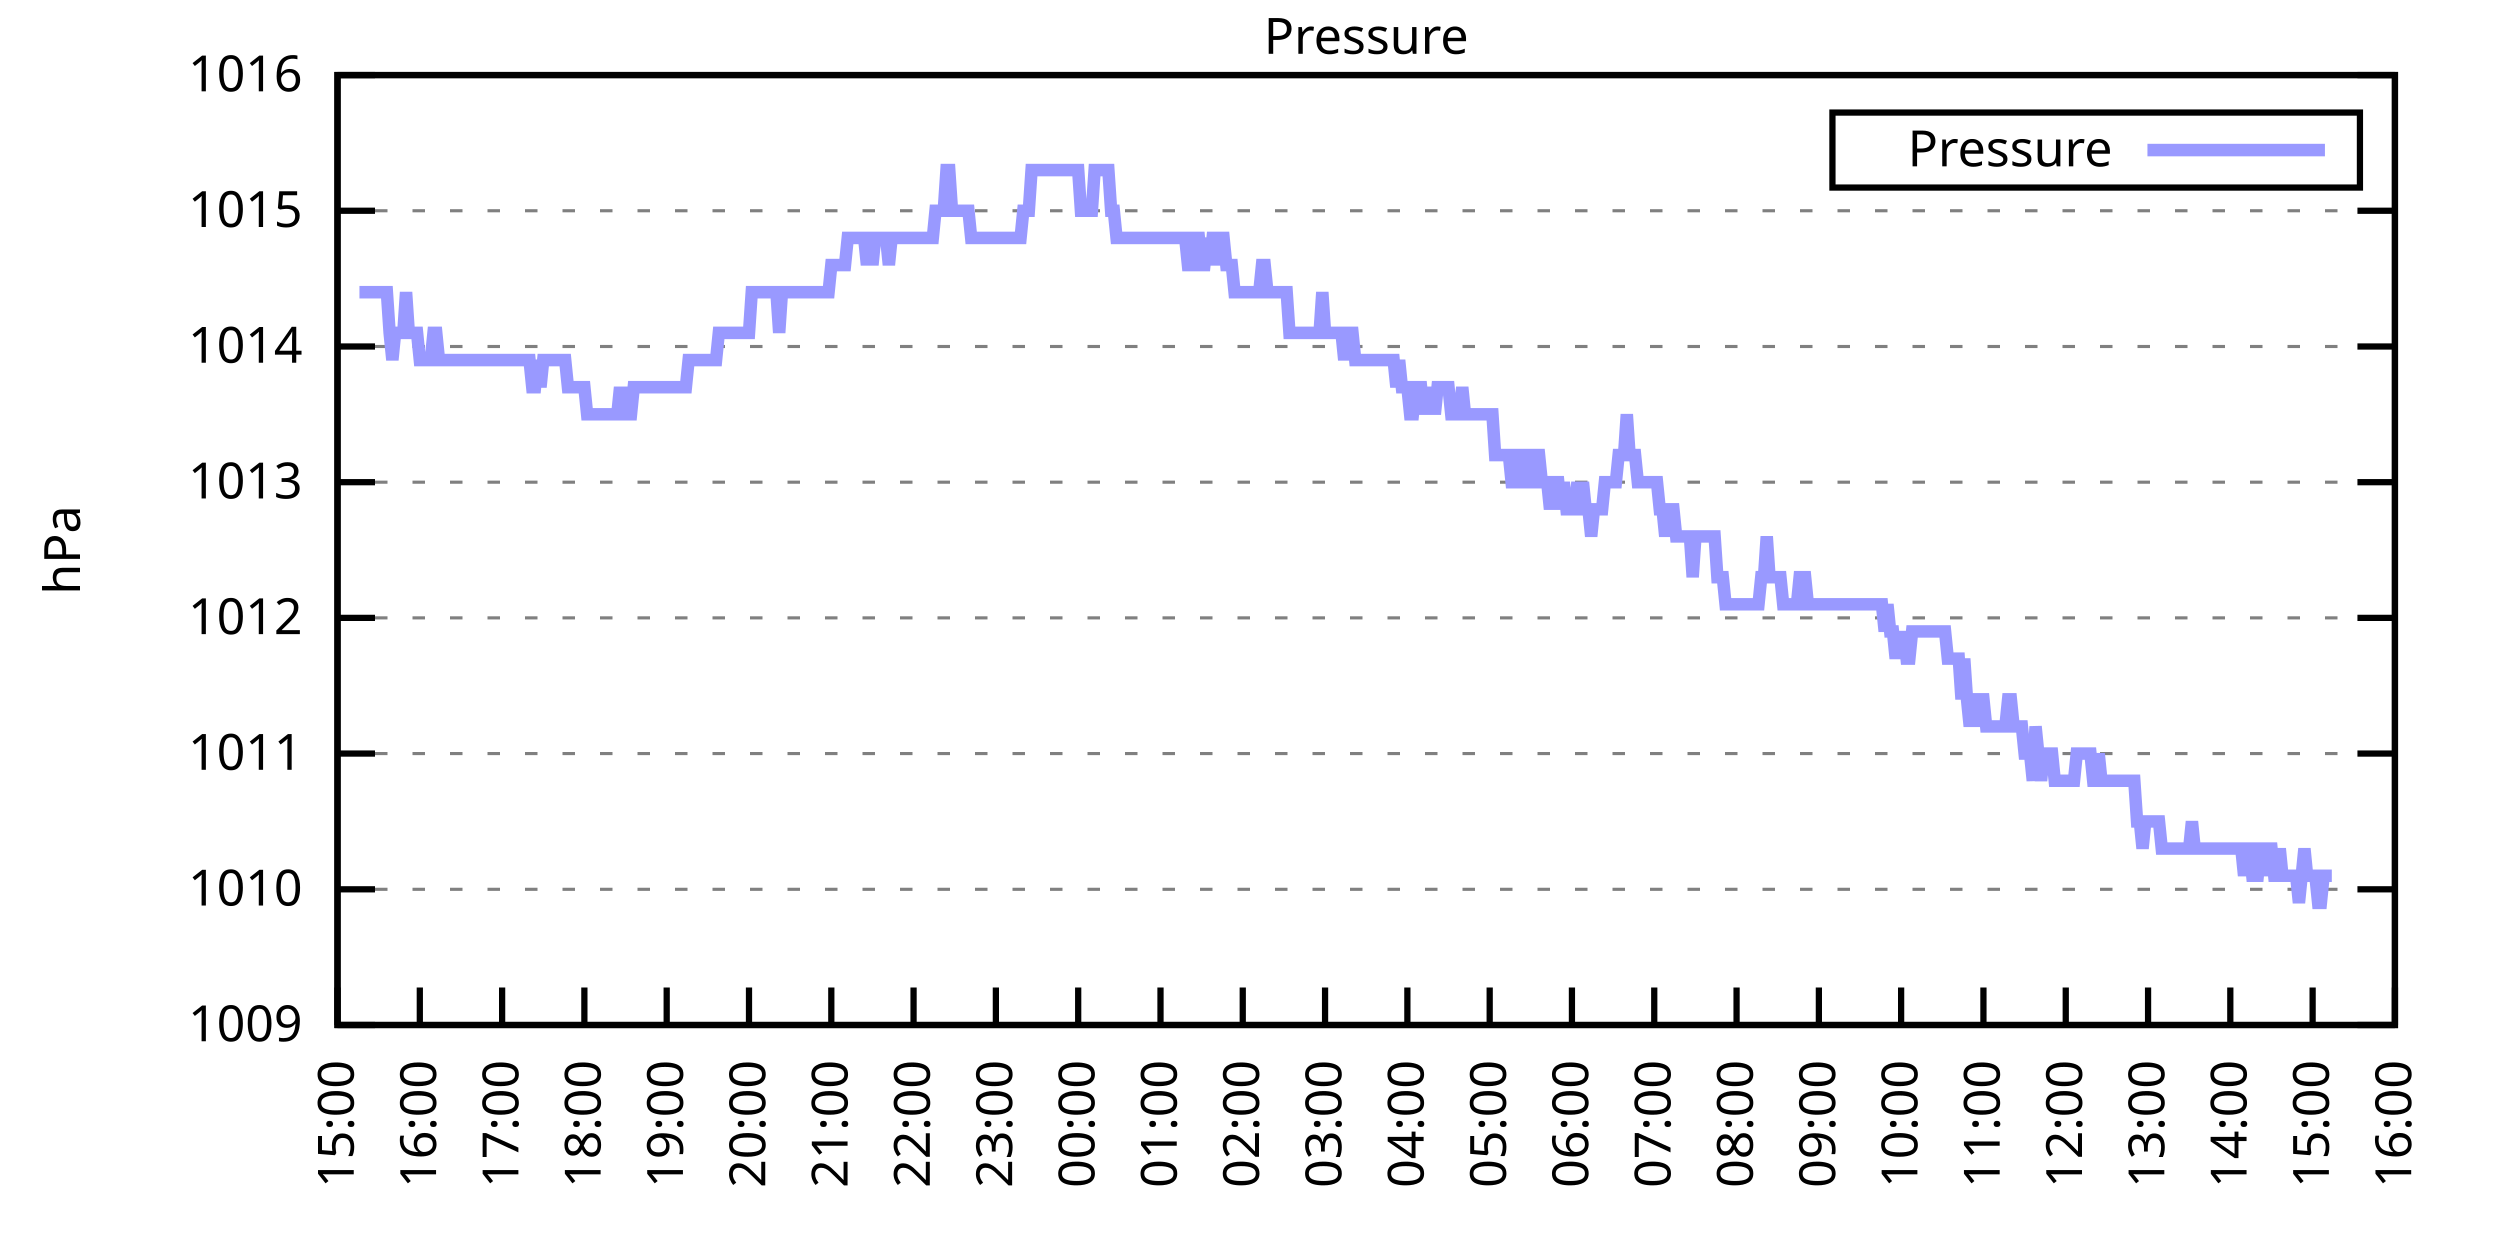
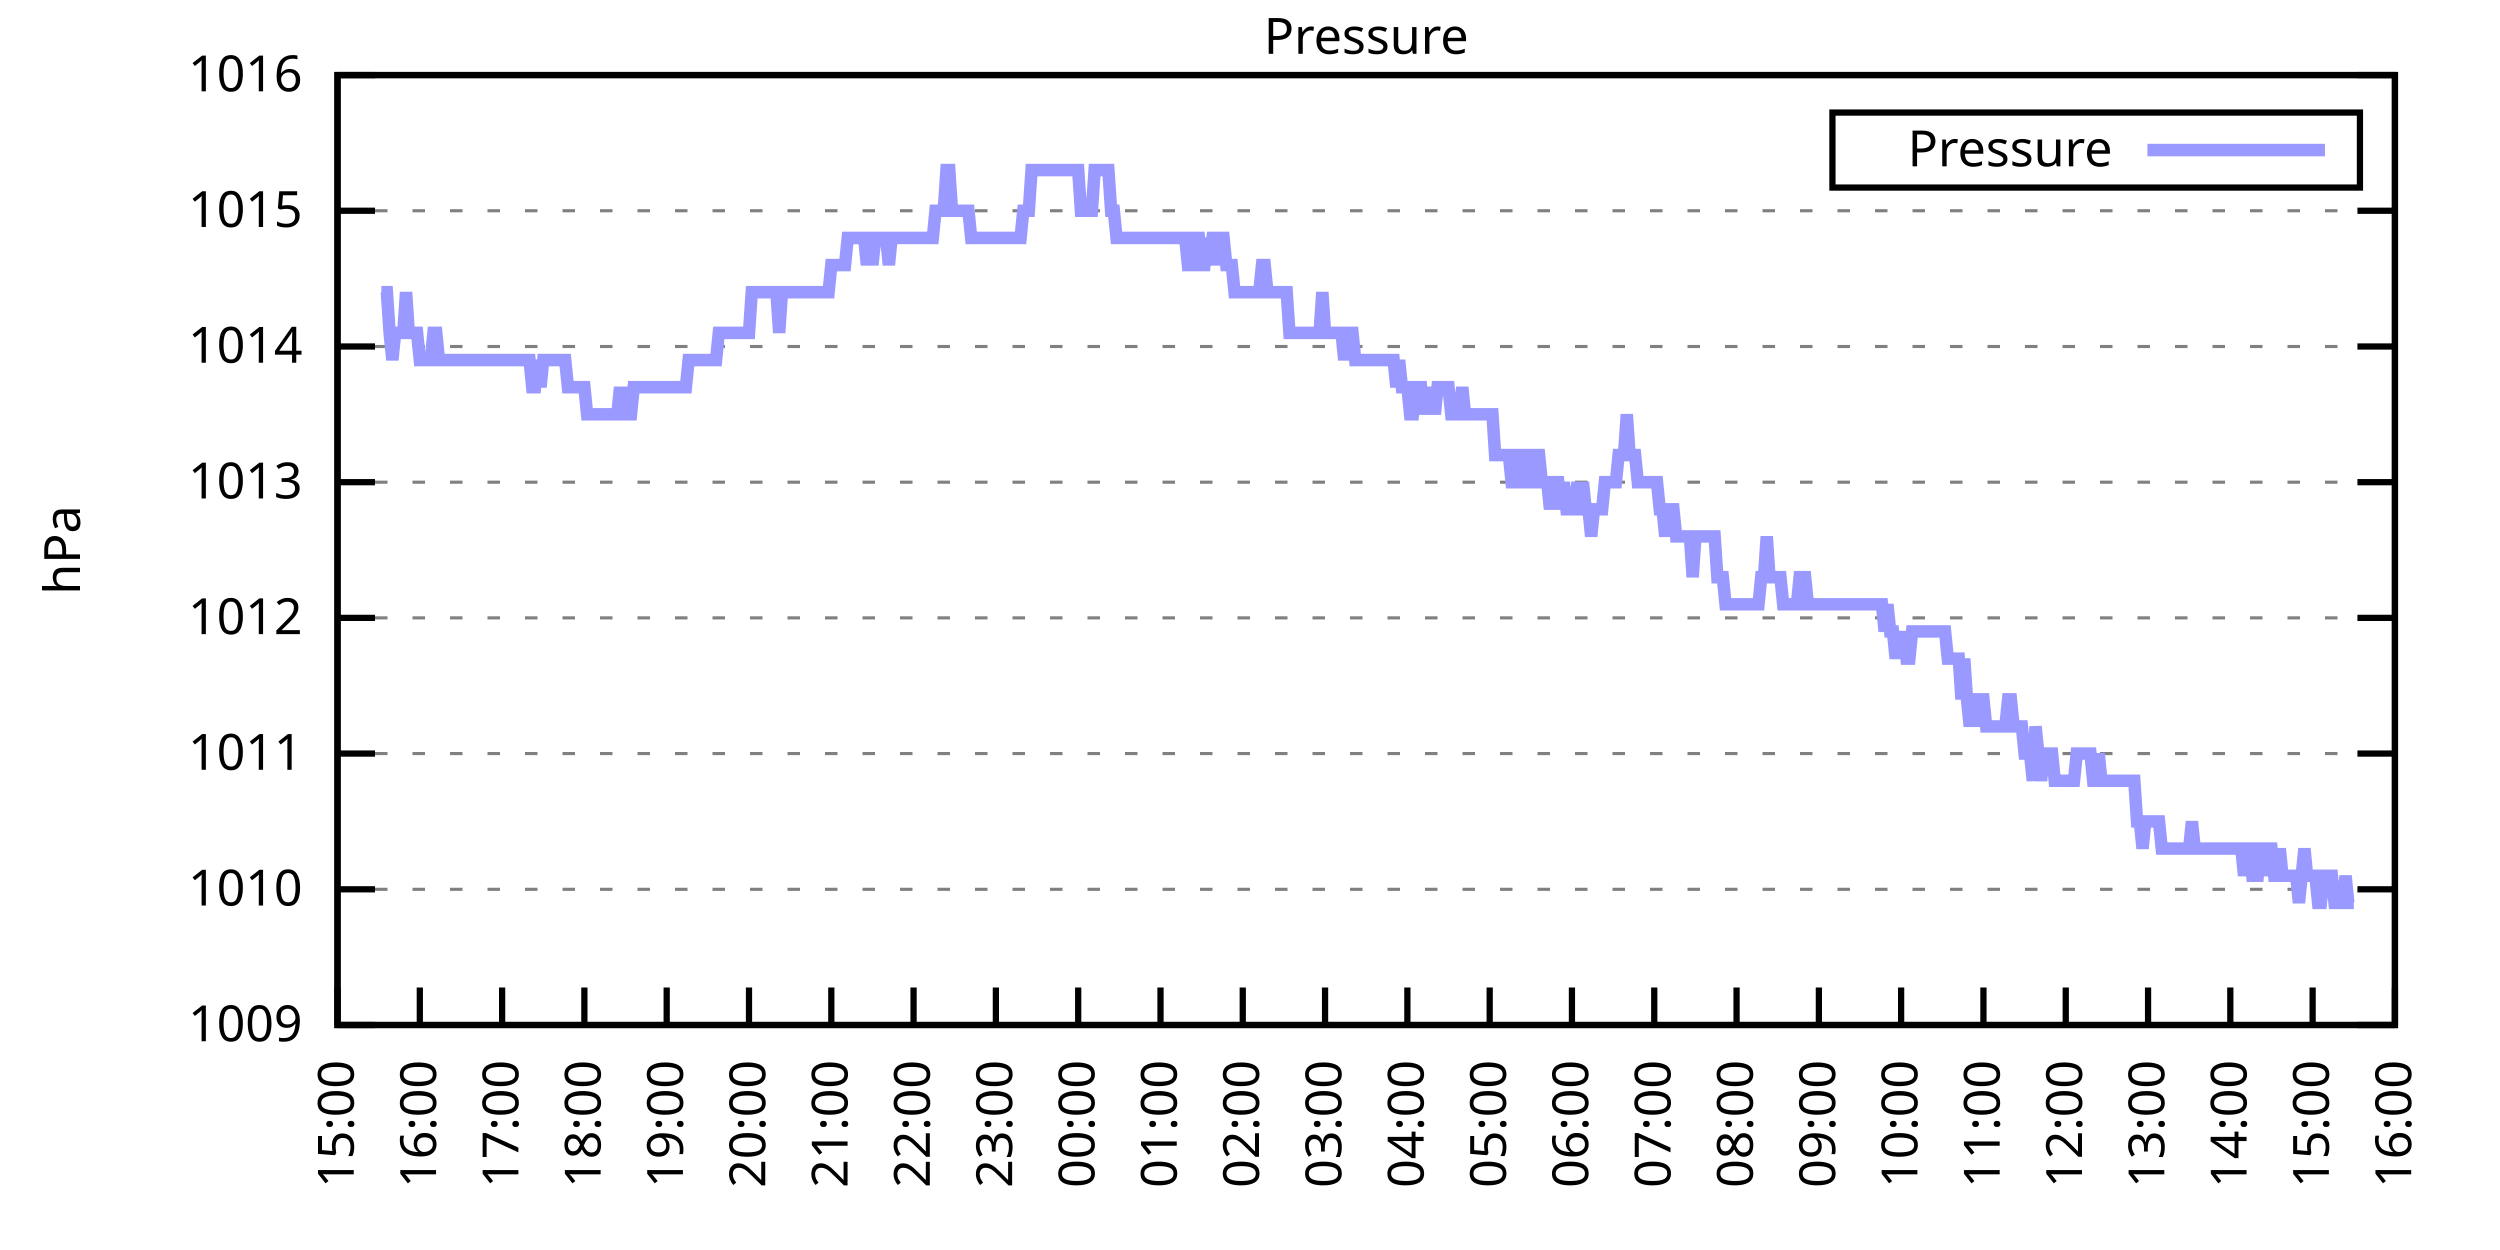
<svg xmlns="http://www.w3.org/2000/svg" xmlns:xlink="http://www.w3.org/1999/xlink" width="400" height="200" viewBox="0 0 400 200">
  <g id="gnuplot_canvas">
    <rect x="0" y="0" width="400" height="200" fill="none" />
    <defs>
      <circle id="gpDot" r="0.5" stroke-width="0.5" stroke="currentColor" />
      <path id="gpPt0" stroke-width="0.333" stroke="currentColor" d="M-1,0 h2 M0,-1 v2" />
      <path id="gpPt1" stroke-width="0.333" stroke="currentColor" d="M-1,-1 L1,1 M1,-1 L-1,1" />
      <path id="gpPt2" stroke-width="0.333" stroke="currentColor" d="M-1,0 L1,0 M0,-1 L0,1 M-1,-1 L1,1 M-1,1 L1,-1" />
      <rect id="gpPt3" stroke-width="0.333" stroke="currentColor" x="-1" y="-1" width="2" height="2" />
      <rect id="gpPt4" stroke-width="0.333" stroke="currentColor" fill="currentColor" x="-1" y="-1" width="2" height="2" />
      <circle id="gpPt5" stroke-width="0.333" stroke="currentColor" cx="0" cy="0" r="1" />
      <use xlink:href="#gpPt5" id="gpPt6" fill="currentColor" stroke="none" />
      <path id="gpPt7" stroke-width="0.333" stroke="currentColor" d="M0,-1.33 L-1.33,0.67 L1.33,0.67 z" />
      <use xlink:href="#gpPt7" id="gpPt8" fill="currentColor" stroke="none" />
      <use xlink:href="#gpPt7" id="gpPt9" stroke="currentColor" transform="rotate(180)" />
      <use xlink:href="#gpPt9" id="gpPt10" fill="currentColor" stroke="none" />
      <use xlink:href="#gpPt3" id="gpPt11" stroke="currentColor" transform="rotate(45)" />
      <use xlink:href="#gpPt11" id="gpPt12" fill="currentColor" stroke="none" />
      <path id="gpPt13" stroke-width="0.333" stroke="currentColor" d="M0,1.330 L1.265,0.411 L0.782,-1.067 L-0.782,-1.076 L-1.265,0.411 z" />
      <use xlink:href="#gpPt13" id="gpPt14" fill="currentColor" stroke="none" />
      <filter id="textbox" filterUnits="objectBoundingBox" x="0" y="0" height="1" width="1">
        <feFlood flood-color="white" flood-opacity="1" result="bgnd" />
        <feComposite in="SourceGraphic" in2="bgnd" operator="atop" />
      </filter>
      <filter id="greybox" filterUnits="objectBoundingBox" x="0" y="0" height="1" width="1">
        <feFlood flood-color="lightgrey" flood-opacity="1" result="grey" />
        <feComposite in="SourceGraphic" in2="grey" operator="atop" />
      </filter>
    </defs>
    <g fill="none" color="white" stroke="currentColor" stroke-width="1.00" stroke-linecap="butt" stroke-linejoin="miter">
</g>
    <g fill="none" color="black" stroke="currentColor" stroke-width="1.00" stroke-linecap="butt" stroke-linejoin="miter">
      <g stroke="none" shape-rendering="crispEdges">
        <polygon fill="rgb(255, 255, 255)" points="54.00,164.00 383.18,164.00 383.18,12.02 54.00,12.02 " />
      </g>
    </g>
    <g fill="none" color="black" stroke="currentColor" stroke-width="1.00" stroke-linecap="butt" stroke-linejoin="miter">
</g>
    <g fill="none" color="black" stroke="black" stroke-width="0.50" stroke-linecap="butt" stroke-linejoin="miter">
</g>
    <g fill="none" color="gray" stroke="currentColor" stroke-width="0.50" stroke-linecap="butt" stroke-linejoin="miter">
      <path stroke="gray" stroke-dasharray="2,4" class="gridline" d="M54.00,164.00 L383.19,164.00  " />
    </g>
    <g fill="none" color="gray" stroke="gray" stroke-width="1.00" stroke-linecap="butt" stroke-linejoin="miter">
</g>
    <g fill="none" color="black" stroke="currentColor" stroke-width="1.00" stroke-linecap="butt" stroke-linejoin="miter">
      <path stroke="black" d="M54.00,164.00 L60.00,164.00 M383.19,164.00 L377.19,164.00  " />
      <g transform="translate(48.40,166.60)" stroke="none" fill="black" font-family="Sans" font-size="8.00" text-anchor="end">
        <text>
          <tspan font-family="Sans"> 1009</tspan>
        </text>
      </g>
    </g>
    <g fill="none" color="black" stroke="currentColor" stroke-width="1.00" stroke-linecap="butt" stroke-linejoin="miter">
</g>
    <g fill="none" color="black" stroke="black" stroke-width="0.50" stroke-linecap="butt" stroke-linejoin="miter">
</g>
    <g fill="none" color="gray" stroke="currentColor" stroke-width="0.50" stroke-linecap="butt" stroke-linejoin="miter">
      <path stroke="gray" stroke-dasharray="2,4" class="gridline" d="M54.00,142.29 L383.19,142.29  " />
    </g>
    <g fill="none" color="gray" stroke="gray" stroke-width="1.00" stroke-linecap="butt" stroke-linejoin="miter">
</g>
    <g fill="none" color="black" stroke="currentColor" stroke-width="1.00" stroke-linecap="butt" stroke-linejoin="miter">
      <path stroke="black" d="M54.00,142.29 L60.00,142.29 M383.19,142.29 L377.19,142.29  " />
      <g transform="translate(48.40,144.89)" stroke="none" fill="black" font-family="Sans" font-size="8.00" text-anchor="end">
        <text>
          <tspan font-family="Sans"> 1010</tspan>
        </text>
      </g>
    </g>
    <g fill="none" color="black" stroke="currentColor" stroke-width="1.00" stroke-linecap="butt" stroke-linejoin="miter">
</g>
    <g fill="none" color="black" stroke="black" stroke-width="0.50" stroke-linecap="butt" stroke-linejoin="miter">
</g>
    <g fill="none" color="gray" stroke="currentColor" stroke-width="0.50" stroke-linecap="butt" stroke-linejoin="miter">
      <path stroke="gray" stroke-dasharray="2,4" class="gridline" d="M54.00,120.57 L383.19,120.57  " />
    </g>
    <g fill="none" color="gray" stroke="gray" stroke-width="1.00" stroke-linecap="butt" stroke-linejoin="miter">
</g>
    <g fill="none" color="black" stroke="currentColor" stroke-width="1.00" stroke-linecap="butt" stroke-linejoin="miter">
      <path stroke="black" d="M54.00,120.57 L60.00,120.57 M383.19,120.57 L377.19,120.57  " />
      <g transform="translate(48.40,123.17)" stroke="none" fill="black" font-family="Sans" font-size="8.00" text-anchor="end">
        <text>
          <tspan font-family="Sans"> 1011</tspan>
        </text>
      </g>
    </g>
    <g fill="none" color="black" stroke="currentColor" stroke-width="1.00" stroke-linecap="butt" stroke-linejoin="miter">
</g>
    <g fill="none" color="black" stroke="black" stroke-width="0.50" stroke-linecap="butt" stroke-linejoin="miter">
</g>
    <g fill="none" color="gray" stroke="currentColor" stroke-width="0.50" stroke-linecap="butt" stroke-linejoin="miter">
      <path stroke="gray" stroke-dasharray="2,4" class="gridline" d="M54.00,98.86 L383.19,98.86  " />
    </g>
    <g fill="none" color="gray" stroke="gray" stroke-width="1.00" stroke-linecap="butt" stroke-linejoin="miter">
</g>
    <g fill="none" color="black" stroke="currentColor" stroke-width="1.00" stroke-linecap="butt" stroke-linejoin="miter">
      <path stroke="black" d="M54.00,98.86 L60.00,98.86 M383.19,98.86 L377.19,98.86  " />
      <g transform="translate(48.40,101.46)" stroke="none" fill="black" font-family="Sans" font-size="8.00" text-anchor="end">
        <text>
          <tspan font-family="Sans"> 1012</tspan>
        </text>
      </g>
    </g>
    <g fill="none" color="black" stroke="currentColor" stroke-width="1.00" stroke-linecap="butt" stroke-linejoin="miter">
</g>
    <g fill="none" color="black" stroke="black" stroke-width="0.50" stroke-linecap="butt" stroke-linejoin="miter">
</g>
    <g fill="none" color="gray" stroke="currentColor" stroke-width="0.50" stroke-linecap="butt" stroke-linejoin="miter">
      <path stroke="gray" stroke-dasharray="2,4" class="gridline" d="M54.00,77.15 L383.19,77.15  " />
    </g>
    <g fill="none" color="gray" stroke="gray" stroke-width="1.00" stroke-linecap="butt" stroke-linejoin="miter">
</g>
    <g fill="none" color="black" stroke="currentColor" stroke-width="1.00" stroke-linecap="butt" stroke-linejoin="miter">
      <path stroke="black" d="M54.00,77.15 L60.00,77.15 M383.19,77.15 L377.19,77.15  " />
      <g transform="translate(48.40,79.75)" stroke="none" fill="black" font-family="Sans" font-size="8.00" text-anchor="end">
        <text>
          <tspan font-family="Sans"> 1013</tspan>
        </text>
      </g>
    </g>
    <g fill="none" color="black" stroke="currentColor" stroke-width="1.00" stroke-linecap="butt" stroke-linejoin="miter">
</g>
    <g fill="none" color="black" stroke="black" stroke-width="0.50" stroke-linecap="butt" stroke-linejoin="miter">
</g>
    <g fill="none" color="gray" stroke="currentColor" stroke-width="0.50" stroke-linecap="butt" stroke-linejoin="miter">
      <path stroke="gray" stroke-dasharray="2,4" class="gridline" d="M54.00,55.44 L383.19,55.44  " />
    </g>
    <g fill="none" color="gray" stroke="gray" stroke-width="1.00" stroke-linecap="butt" stroke-linejoin="miter">
</g>
    <g fill="none" color="black" stroke="currentColor" stroke-width="1.00" stroke-linecap="butt" stroke-linejoin="miter">
      <path stroke="black" d="M54.00,55.44 L60.00,55.44 M383.19,55.44 L377.19,55.44  " />
      <g transform="translate(48.40,58.04)" stroke="none" fill="black" font-family="Sans" font-size="8.00" text-anchor="end">
        <text>
          <tspan font-family="Sans"> 1014</tspan>
        </text>
      </g>
    </g>
    <g fill="none" color="black" stroke="currentColor" stroke-width="1.00" stroke-linecap="butt" stroke-linejoin="miter">
</g>
    <g fill="none" color="black" stroke="black" stroke-width="0.50" stroke-linecap="butt" stroke-linejoin="miter">
</g>
    <g fill="none" color="gray" stroke="currentColor" stroke-width="0.50" stroke-linecap="butt" stroke-linejoin="miter">
      <path stroke="gray" stroke-dasharray="2,4" class="gridline" d="M54.00,33.72 L383.19,33.72  " />
    </g>
    <g fill="none" color="gray" stroke="gray" stroke-width="1.00" stroke-linecap="butt" stroke-linejoin="miter">
</g>
    <g fill="none" color="black" stroke="currentColor" stroke-width="1.00" stroke-linecap="butt" stroke-linejoin="miter">
      <path stroke="black" d="M54.00,33.72 L60.00,33.72 M383.19,33.72 L377.19,33.72  " />
      <g transform="translate(48.40,36.32)" stroke="none" fill="black" font-family="Sans" font-size="8.00" text-anchor="end">
        <text>
          <tspan font-family="Sans"> 1015</tspan>
        </text>
      </g>
    </g>
    <g fill="none" color="black" stroke="currentColor" stroke-width="1.00" stroke-linecap="butt" stroke-linejoin="miter">
</g>
    <g fill="none" color="black" stroke="black" stroke-width="0.50" stroke-linecap="butt" stroke-linejoin="miter">
</g>
    <g fill="none" color="gray" stroke="currentColor" stroke-width="0.50" stroke-linecap="butt" stroke-linejoin="miter">
      <path stroke="gray" stroke-dasharray="2,4" class="gridline" d="M54.00,12.01 L383.19,12.01  " />
    </g>
    <g fill="none" color="gray" stroke="gray" stroke-width="1.00" stroke-linecap="butt" stroke-linejoin="miter">
</g>
    <g fill="none" color="black" stroke="currentColor" stroke-width="1.00" stroke-linecap="butt" stroke-linejoin="miter">
      <path stroke="black" d="M54.00,12.01 L60.00,12.01 M383.19,12.01 L377.19,12.01  " />
      <g transform="translate(48.40,14.61)" stroke="none" fill="black" font-family="Sans" font-size="8.00" text-anchor="end">
        <text>
          <tspan font-family="Sans"> 1016</tspan>
        </text>
      </g>
    </g>
    <g fill="none" color="black" stroke="currentColor" stroke-width="1.00" stroke-linecap="butt" stroke-linejoin="miter">
      <path stroke="black" d="M54.00,164.00 L54.00,158.00  " />
      <g transform="translate(56.60,169.60) rotate(270.00)" stroke="none" fill="black" font-family="Sans" font-size="8.00" text-anchor="end">
        <text>
          <tspan font-family="Sans">15:00</tspan>
        </text>
      </g>
    </g>
    <g fill="none" color="black" stroke="currentColor" stroke-width="1.00" stroke-linecap="butt" stroke-linejoin="miter">
      <path stroke="black" d="M67.17,164.00 L67.17,158.00  " />
      <g transform="translate(69.77,169.60) rotate(270.00)" stroke="none" fill="black" font-family="Sans" font-size="8.00" text-anchor="end">
        <text>
          <tspan font-family="Sans">16:00</tspan>
        </text>
      </g>
    </g>
    <g fill="none" color="black" stroke="currentColor" stroke-width="1.00" stroke-linecap="butt" stroke-linejoin="miter">
      <path stroke="black" d="M80.34,164.00 L80.34,158.00  " />
      <g transform="translate(82.94,169.60) rotate(270.00)" stroke="none" fill="black" font-family="Sans" font-size="8.00" text-anchor="end">
        <text>
          <tspan font-family="Sans">17:00</tspan>
        </text>
      </g>
    </g>
    <g fill="none" color="black" stroke="currentColor" stroke-width="1.00" stroke-linecap="butt" stroke-linejoin="miter">
      <path stroke="black" d="M93.50,164.00 L93.50,158.00  " />
      <g transform="translate(96.10,169.60) rotate(270.00)" stroke="none" fill="black" font-family="Sans" font-size="8.00" text-anchor="end">
        <text>
          <tspan font-family="Sans">18:00</tspan>
        </text>
      </g>
    </g>
    <g fill="none" color="black" stroke="currentColor" stroke-width="1.00" stroke-linecap="butt" stroke-linejoin="miter">
      <path stroke="black" d="M106.67,164.00 L106.67,158.00  " />
      <g transform="translate(109.27,169.60) rotate(270.00)" stroke="none" fill="black" font-family="Sans" font-size="8.00" text-anchor="end">
        <text>
          <tspan font-family="Sans">19:00</tspan>
        </text>
      </g>
    </g>
    <g fill="none" color="black" stroke="currentColor" stroke-width="1.00" stroke-linecap="butt" stroke-linejoin="miter">
      <path stroke="black" d="M119.84,164.00 L119.84,158.00  " />
      <g transform="translate(122.44,169.60) rotate(270.00)" stroke="none" fill="black" font-family="Sans" font-size="8.00" text-anchor="end">
        <text>
          <tspan font-family="Sans">20:00</tspan>
        </text>
      </g>
    </g>
    <g fill="none" color="black" stroke="currentColor" stroke-width="1.00" stroke-linecap="butt" stroke-linejoin="miter">
      <path stroke="black" d="M133.01,164.00 L133.01,158.00  " />
      <g transform="translate(135.61,169.60) rotate(270.00)" stroke="none" fill="black" font-family="Sans" font-size="8.00" text-anchor="end">
        <text>
          <tspan font-family="Sans">21:00</tspan>
        </text>
      </g>
    </g>
    <g fill="none" color="black" stroke="currentColor" stroke-width="1.00" stroke-linecap="butt" stroke-linejoin="miter">
      <path stroke="black" d="M146.17,164.00 L146.17,158.00  " />
      <g transform="translate(148.77,169.60) rotate(270.00)" stroke="none" fill="black" font-family="Sans" font-size="8.00" text-anchor="end">
        <text>
          <tspan font-family="Sans">22:00</tspan>
        </text>
      </g>
    </g>
    <g fill="none" color="black" stroke="currentColor" stroke-width="1.00" stroke-linecap="butt" stroke-linejoin="miter">
      <path stroke="black" d="M159.34,164.00 L159.34,158.00  " />
      <g transform="translate(161.94,169.60) rotate(270.00)" stroke="none" fill="black" font-family="Sans" font-size="8.00" text-anchor="end">
        <text>
          <tspan font-family="Sans">23:00</tspan>
        </text>
      </g>
    </g>
    <g fill="none" color="black" stroke="currentColor" stroke-width="1.00" stroke-linecap="butt" stroke-linejoin="miter">
      <path stroke="black" d="M172.51,164.00 L172.51,158.00  " />
      <g transform="translate(175.11,169.60) rotate(270.00)" stroke="none" fill="black" font-family="Sans" font-size="8.00" text-anchor="end">
        <text>
          <tspan font-family="Sans">00:00</tspan>
        </text>
      </g>
    </g>
    <g fill="none" color="black" stroke="currentColor" stroke-width="1.00" stroke-linecap="butt" stroke-linejoin="miter">
      <path stroke="black" d="M185.68,164.00 L185.68,158.00  " />
      <g transform="translate(188.28,169.60) rotate(270.00)" stroke="none" fill="black" font-family="Sans" font-size="8.00" text-anchor="end">
        <text>
          <tspan font-family="Sans">01:00</tspan>
        </text>
      </g>
    </g>
    <g fill="none" color="black" stroke="currentColor" stroke-width="1.00" stroke-linecap="butt" stroke-linejoin="miter">
      <path stroke="black" d="M198.84,164.00 L198.84,158.00  " />
      <g transform="translate(201.44,169.60) rotate(270.00)" stroke="none" fill="black" font-family="Sans" font-size="8.00" text-anchor="end">
        <text>
          <tspan font-family="Sans">02:00</tspan>
        </text>
      </g>
    </g>
    <g fill="none" color="black" stroke="currentColor" stroke-width="1.00" stroke-linecap="butt" stroke-linejoin="miter">
      <path stroke="black" d="M212.01,164.00 L212.01,158.00  " />
      <g transform="translate(214.61,169.60) rotate(270.00)" stroke="none" fill="black" font-family="Sans" font-size="8.00" text-anchor="end">
        <text>
          <tspan font-family="Sans">03:00</tspan>
        </text>
      </g>
    </g>
    <g fill="none" color="black" stroke="currentColor" stroke-width="1.00" stroke-linecap="butt" stroke-linejoin="miter">
      <path stroke="black" d="M225.18,164.00 L225.18,158.00  " />
      <g transform="translate(227.78,169.60) rotate(270.00)" stroke="none" fill="black" font-family="Sans" font-size="8.00" text-anchor="end">
        <text>
          <tspan font-family="Sans">04:00</tspan>
        </text>
      </g>
    </g>
    <g fill="none" color="black" stroke="currentColor" stroke-width="1.00" stroke-linecap="butt" stroke-linejoin="miter">
      <path stroke="black" d="M238.35,164.00 L238.35,158.00  " />
      <g transform="translate(240.95,169.60) rotate(270.00)" stroke="none" fill="black" font-family="Sans" font-size="8.00" text-anchor="end">
        <text>
          <tspan font-family="Sans">05:00</tspan>
        </text>
      </g>
    </g>
    <g fill="none" color="black" stroke="currentColor" stroke-width="1.00" stroke-linecap="butt" stroke-linejoin="miter">
      <path stroke="black" d="M251.51,164.00 L251.51,158.00  " />
      <g transform="translate(254.11,169.60) rotate(270.00)" stroke="none" fill="black" font-family="Sans" font-size="8.00" text-anchor="end">
        <text>
          <tspan font-family="Sans">06:00</tspan>
        </text>
      </g>
    </g>
    <g fill="none" color="black" stroke="currentColor" stroke-width="1.00" stroke-linecap="butt" stroke-linejoin="miter">
      <path stroke="black" d="M264.68,164.00 L264.68,158.00  " />
      <g transform="translate(267.28,169.60) rotate(270.00)" stroke="none" fill="black" font-family="Sans" font-size="8.00" text-anchor="end">
        <text>
          <tspan font-family="Sans">07:00</tspan>
        </text>
      </g>
    </g>
    <g fill="none" color="black" stroke="currentColor" stroke-width="1.00" stroke-linecap="butt" stroke-linejoin="miter">
      <path stroke="black" d="M277.85,164.00 L277.85,158.00  " />
      <g transform="translate(280.45,169.60) rotate(270.00)" stroke="none" fill="black" font-family="Sans" font-size="8.00" text-anchor="end">
        <text>
          <tspan font-family="Sans">08:00</tspan>
        </text>
      </g>
    </g>
    <g fill="none" color="black" stroke="currentColor" stroke-width="1.00" stroke-linecap="butt" stroke-linejoin="miter">
      <path stroke="black" d="M291.02,164.00 L291.02,158.00  " />
      <g transform="translate(293.62,169.60) rotate(270.00)" stroke="none" fill="black" font-family="Sans" font-size="8.00" text-anchor="end">
        <text>
          <tspan font-family="Sans">09:00</tspan>
        </text>
      </g>
    </g>
    <g fill="none" color="black" stroke="currentColor" stroke-width="1.00" stroke-linecap="butt" stroke-linejoin="miter">
      <path stroke="black" d="M304.18,164.00 L304.18,158.00  " />
      <g transform="translate(306.78,169.60) rotate(270.00)" stroke="none" fill="black" font-family="Sans" font-size="8.00" text-anchor="end">
        <text>
          <tspan font-family="Sans">10:00</tspan>
        </text>
      </g>
    </g>
    <g fill="none" color="black" stroke="currentColor" stroke-width="1.00" stroke-linecap="butt" stroke-linejoin="miter">
      <path stroke="black" d="M317.35,164.00 L317.35,158.00  " />
      <g transform="translate(319.95,169.60) rotate(270.00)" stroke="none" fill="black" font-family="Sans" font-size="8.00" text-anchor="end">
        <text>
          <tspan font-family="Sans">11:00</tspan>
        </text>
      </g>
    </g>
    <g fill="none" color="black" stroke="currentColor" stroke-width="1.00" stroke-linecap="butt" stroke-linejoin="miter">
      <path stroke="black" d="M330.52,164.00 L330.52,158.00  " />
      <g transform="translate(333.12,169.60) rotate(270.00)" stroke="none" fill="black" font-family="Sans" font-size="8.00" text-anchor="end">
        <text>
          <tspan font-family="Sans">12:00</tspan>
        </text>
      </g>
    </g>
    <g fill="none" color="black" stroke="currentColor" stroke-width="1.00" stroke-linecap="butt" stroke-linejoin="miter">
      <path stroke="black" d="M343.69,164.00 L343.69,158.00  " />
      <g transform="translate(346.29,169.60) rotate(270.00)" stroke="none" fill="black" font-family="Sans" font-size="8.00" text-anchor="end">
        <text>
          <tspan font-family="Sans">13:00</tspan>
        </text>
      </g>
    </g>
    <g fill="none" color="black" stroke="currentColor" stroke-width="1.00" stroke-linecap="butt" stroke-linejoin="miter">
      <path stroke="black" d="M356.85,164.00 L356.85,158.00  " />
      <g transform="translate(359.45,169.60) rotate(270.00)" stroke="none" fill="black" font-family="Sans" font-size="8.00" text-anchor="end">
        <text>
          <tspan font-family="Sans">14:00</tspan>
        </text>
      </g>
    </g>
    <g fill="none" color="black" stroke="currentColor" stroke-width="1.00" stroke-linecap="butt" stroke-linejoin="miter">
      <path stroke="black" d="M370.02,164.00 L370.02,158.00  " />
      <g transform="translate(372.62,169.60) rotate(270.00)" stroke="none" fill="black" font-family="Sans" font-size="8.00" text-anchor="end">
        <text>
          <tspan font-family="Sans">15:00</tspan>
        </text>
      </g>
    </g>
    <g fill="none" color="black" stroke="currentColor" stroke-width="1.00" stroke-linecap="butt" stroke-linejoin="miter">
      <path stroke="black" d="M383.19,164.00 L383.19,158.00  " />
      <g transform="translate(385.79,169.60) rotate(270.00)" stroke="none" fill="black" font-family="Sans" font-size="8.00" text-anchor="end">
        <text>
          <tspan font-family="Sans">16:00</tspan>
        </text>
      </g>
    </g>
    <g fill="none" color="black" stroke="currentColor" stroke-width="1.00" stroke-linecap="butt" stroke-linejoin="miter">
</g>
    <g fill="none" color="black" stroke="currentColor" stroke-width="1.00" stroke-linecap="butt" stroke-linejoin="miter">
      <path stroke="black" d="M54.00,12.01 L54.00,164.00 L383.19,164.00 L383.19,12.01 L54.00,12.01 Z  " />
    </g>
    <g fill="none" color="black" stroke="currentColor" stroke-width="1.00" stroke-linecap="butt" stroke-linejoin="miter">
</g>
    <g fill="none" color="black" stroke="currentColor" stroke-width="1.00" stroke-linecap="butt" stroke-linejoin="miter">
      <path stroke="black" d="M293.19,30.01 L293.19,18.01 L377.59,18.01 L377.59,30.01 L293.19,30.01 Z  " />
    </g>
    <g id="Pressure_plot_1">
      <g fill="none" color="white" stroke="black" stroke-width="2.00" stroke-linecap="butt" stroke-linejoin="miter">
</g>
      <g fill="none" color="black" stroke="currentColor" stroke-width="2.00" stroke-linecap="butt" stroke-linejoin="miter">
        <g transform="translate(337.99,26.61)" stroke="none" fill="black" font-family="Sans" font-size="8.00" text-anchor="end">
          <text>
            <tspan font-family="Sans">Pressure</tspan>
          </text>
        </g>
      </g>
      <g fill="none" color="black" stroke="currentColor" stroke-width="2.00" stroke-linecap="butt" stroke-linejoin="miter">
-         <path stroke="rgb(153, 153, 255)" d="M343.59,24.01 L371.99,24.01 M57.51,46.75 L57.95,46.75 L58.39,46.75 L58.83,46.75 L59.27,46.75 L59.71,46.75   L60.14,46.75 L60.58,46.75 L61.02,46.75 L61.46,46.75 L61.90,46.75 L62.34,53.26 L62.78,57.61 L63.22,53.26   L63.66,53.26 L64.10,53.26 L64.53,53.26 L64.97,46.75 L65.41,53.26 L65.85,53.26 L66.29,53.26 L66.73,53.26   L67.17,57.61 L67.61,57.61 L68.05,57.61 L68.48,57.61 L68.92,57.61 L69.36,53.26 L69.80,53.26 L70.24,57.61   L70.68,57.61 L71.12,57.61 L71.56,57.61 L72.00,57.61 L72.43,57.61 L72.87,57.61 L73.31,57.61 L73.75,57.61   L74.19,57.61 L74.63,57.61 L75.07,57.61 L75.51,57.61 L75.95,57.61 L76.38,57.61 L76.82,57.61 L77.26,57.61   L77.70,57.61 L78.14,57.61 L78.58,57.61 L79.02,57.61 L79.46,57.61 L79.90,57.61 L80.34,57.61 L80.77,57.61   L81.21,57.61 L81.65,57.61 L82.09,57.61 L82.53,57.61 L82.97,57.61 L83.41,57.61 L83.85,57.61 L84.29,57.61   L84.72,57.61 L85.16,61.95 L85.60,61.95 L86.04,57.61 L86.48,61.95 L86.92,57.61 L87.36,57.61 L87.80,57.61   L88.24,57.61 L88.67,57.61 L89.11,57.61 L89.55,57.61 L89.99,57.61 L90.43,57.61 L90.87,61.95 L91.31,61.95   L91.75,61.95 L92.19,61.95 L92.62,61.95 L93.06,61.95 L93.50,61.95 L93.94,66.29 L94.38,66.29 L94.82,66.29   L95.26,66.29 L95.70,66.29 L96.14,66.29 L96.58,66.29 L97.01,66.29 L97.45,66.29 L97.89,66.29 L98.33,66.29   L98.77,66.29 L99.21,61.95 L99.65,66.29 L100.09,61.95 L100.53,66.29 L100.96,66.29 L101.40,61.95 L101.84,61.95   L102.28,61.95 L102.72,61.95 L103.16,61.95 L103.60,61.95 L104.04,61.95 L104.48,61.95 L104.91,61.95 L105.35,61.95   L105.79,61.95 L106.23,61.95 L106.67,61.95 L107.11,61.95 L107.55,61.95 L107.99,61.95 L108.43,61.95 L108.87,61.95   L109.30,61.95 L109.74,61.95 L110.18,57.61 L110.62,57.61 L111.06,57.61 L111.50,57.61 L111.94,57.61 L112.38,57.61   L112.82,57.61 L113.25,57.61 L113.69,57.61 L114.13,57.61 L114.57,57.61 L115.01,53.26 L115.45,53.26 L115.89,53.26   L116.33,53.26 L116.77,53.26 L117.20,53.26 L117.64,53.26 L118.08,53.26 L118.52,53.26 L118.96,53.26 L119.40,53.26   L119.84,53.26 L120.28,46.75 L120.72,46.75 L121.15,46.75 L121.59,46.75 L122.03,46.75 L122.47,46.75 L122.91,46.75   L123.35,46.75 L123.79,46.75 L124.23,46.75 L124.67,53.26 L125.11,46.75 L125.54,46.75 L125.98,46.75 L126.42,46.75   L126.86,46.75 L127.30,46.75 L127.74,46.75 L128.18,46.75 L128.62,46.75 L129.06,46.75 L129.49,46.75 L129.93,46.75   L130.37,46.75 L130.81,46.75 L131.25,46.75 L131.69,46.75 L132.13,46.75 L132.57,46.75 L133.01,42.41 L133.44,42.41   L133.88,42.41 L134.32,42.41 L134.76,42.41 L135.20,42.41 L135.64,38.07 L136.08,38.07 L136.52,38.07 L136.96,38.07   L137.39,38.07 L137.83,38.07 L138.27,38.07 L138.71,42.41 L139.15,38.07 L139.59,42.41 L140.03,38.07 L140.47,38.07   L140.91,38.07 L141.35,38.07 L141.78,38.07 L142.22,42.41 L142.66,38.07 L143.10,38.07 L143.54,38.07 L143.98,38.07   L144.42,38.07 L144.86,38.07 L145.30,38.07 L145.73,38.07 L146.17,38.07 L146.61,38.07 L147.05,38.07 L147.49,38.07   L147.93,38.07 L148.37,38.07 L148.81,38.07 L149.25,38.07 L149.68,33.72 L150.12,33.72 L150.56,33.72 L151.00,33.72   L151.44,27.21 L151.88,27.21 L152.32,33.72 L152.76,33.72 L153.20,33.72 L153.63,33.72 L154.07,33.72 L154.51,33.72   L154.95,33.72 L155.39,38.07 L155.83,38.07 L156.27,38.07 L156.71,38.07 L157.15,38.07 L157.59,38.07 L158.02,38.07   L158.46,38.07 L158.90,38.07 L159.34,38.07 L159.78,38.07 L160.22,38.07 L160.66,38.07 L161.10,38.07 L161.54,38.07   L161.97,38.07 L162.41,38.07 L162.85,38.07 L163.29,38.07 L163.73,33.72 L164.17,33.72 L164.61,33.72 L165.05,27.21   L165.49,27.21 L165.92,27.21 L166.36,27.21 L166.80,27.21 L167.24,27.21 L167.68,27.21 L168.12,27.21 L168.56,27.21   L169.00,27.21 L169.44,27.21 L169.87,27.21 L170.31,27.21 L170.75,27.21 L171.19,27.21 L171.63,27.21 L172.07,27.21   L172.51,27.21 L172.95,33.72 L173.39,33.72 L173.83,33.72 L174.26,33.72 L174.70,33.72 L175.14,27.21 L175.58,27.21   L176.02,27.21 L176.46,27.21 L176.90,27.21 L177.34,27.21 L177.78,33.72 L178.21,33.72 L178.65,38.07 L179.09,38.07   L179.53,38.07 L179.97,38.07 L180.41,38.07 L180.85,38.07 L181.29,38.07 L181.73,38.07 L182.16,38.07 L182.60,38.07   L183.04,38.07 L183.48,38.07 L183.92,38.07 L184.36,38.07 L184.80,38.07 L185.24,38.07 L185.68,38.07 L186.11,38.07   L186.55,38.07 L186.99,38.07 L187.43,38.07 L187.87,38.07 L188.31,38.07 L188.75,38.07 L189.19,38.07 L189.63,38.07   L190.07,42.41 L190.50,42.41 L190.94,42.41 L191.38,38.07 L191.82,38.07 L192.26,42.41 L192.70,42.41 L193.14,38.07   L193.58,42.41 L194.02,38.07 L194.45,38.07 L194.89,42.41 L195.33,38.07 L195.77,38.07 L196.21,42.41 L196.65,42.41   L197.09,42.41 L197.53,46.75 L197.97,46.75 L198.40,46.75 L198.84,46.75 L199.28,46.75 L199.72,46.75 L200.16,46.75   L200.60,46.75 L201.04,46.75 L201.48,46.75 L201.92,42.41 L202.35,42.41 L202.79,46.75 L203.23,46.75 L203.67,46.75   L204.11,46.75 L204.55,46.75 L204.99,46.75 L205.43,46.75 L205.87,46.75 L206.31,53.26 L206.74,53.26 L207.18,53.26   L207.62,53.26 L208.06,53.26 L208.50,53.26 L208.94,53.26 L209.38,53.26 L209.82,53.26 L210.26,53.26 L210.69,53.26   L211.13,53.26 L211.57,46.75 L212.01,53.26 L212.45,53.26 L212.89,53.26 L213.33,53.26 L213.77,53.26 L214.21,53.26   L214.64,53.26 L215.08,57.61 L215.52,53.26 L215.96,53.26 L216.40,53.26 L216.84,57.61 L217.28,57.61 L217.72,57.61   L218.16,57.61 L218.60,57.61 L219.03,57.61 L219.47,57.61 L219.91,57.61 L220.35,57.61 L220.79,57.61 L221.23,57.61   L221.67,57.61 L222.11,57.61 L222.55,57.61 L222.98,57.61 L223.42,61.95 L223.86,57.61 L224.30,61.95 L224.74,61.95   L225.18,61.95 L225.62,66.29 L226.06,66.29 L226.50,61.95 L226.93,61.95 L227.37,61.95 L227.81,66.29 L228.25,61.95   L228.69,66.29 L229.13,61.95 L229.57,66.29 L230.01,61.95 L230.45,61.95 L230.88,61.95 L231.32,61.95 L231.76,61.95   L232.20,66.29 L232.64,66.29 L233.08,66.29 L233.52,66.29 L233.96,61.95 L234.40,66.29 L234.84,66.29 L235.27,66.29   L235.71,66.29 L236.15,66.29 L236.59,66.29 L237.03,66.29 L237.47,66.29 L237.91,66.29 L238.35,66.29 L238.79,66.29   L239.22,72.81 L239.66,72.81 L240.10,72.81 L240.54,72.81 L240.98,72.81 L241.42,72.81 L241.86,77.15 L242.30,77.15   L242.74,77.15 L243.17,72.81 L243.61,72.81 L244.05,77.15 L244.49,77.15 L244.93,77.15 L245.37,72.81 L245.81,72.81   L246.25,72.81 L246.69,77.15 L247.12,77.15 L247.56,77.15 L248.00,81.49 L248.44,77.15 L248.88,77.15 L249.32,77.15   L249.76,81.49 L250.20,77.15 L250.64,81.49 L251.08,81.49 L251.51,81.49 L251.95,81.49 L252.39,77.15 L252.83,81.49   L253.27,77.15 L253.71,81.49 L254.15,81.49 L254.59,85.83 L255.03,81.49 L255.46,81.49 L255.90,81.49 L256.34,81.49   L256.78,77.15 L257.22,77.15 L257.66,77.15 L258.10,77.15 L258.54,77.15 L258.98,72.81 L259.41,72.81 L259.85,72.81   L260.29,66.29 L260.73,72.81 L261.17,72.81 L261.61,72.81 L262.05,77.15 L262.49,77.15 L262.93,77.15 L263.36,77.15   L263.80,77.15 L264.24,77.15 L264.68,77.15 L265.12,77.15 L265.56,81.49 L266.00,81.49 L266.44,85.83 L266.88,81.49   L267.32,81.49 L267.75,81.49 L268.19,85.83 L268.63,85.83 L269.07,85.83 L269.51,85.83 L269.95,85.83 L270.39,85.83   L270.83,92.35 L271.27,85.83 L271.70,85.83 L272.14,85.83 L272.58,85.83 L273.02,85.83 L273.46,85.83 L273.90,85.83   L274.34,85.83 L274.78,92.35 L275.22,92.35 L275.65,92.35 L276.09,96.69 L276.53,96.69 L276.97,96.69 L277.41,96.69   L277.85,96.69 L278.29,96.69 L278.73,96.69 L279.17,96.69 L279.60,96.69 L280.04,96.69 L280.48,96.69 L280.92,96.69   L281.36,96.69 L281.80,92.35 L282.24,92.35 L282.68,85.83 L283.12,92.35 L283.56,92.35 L283.99,92.35 L284.43,92.35   L284.87,92.35 L285.31,96.69 L285.75,96.69 L286.19,96.69 L286.63,96.69 L287.07,96.69 L287.51,96.69 L287.94,92.35   L288.38,92.35 L288.82,92.35 L289.26,96.69 L289.70,96.69 L290.14,96.69 L290.58,96.69 L291.02,96.69 L291.46,96.69   L291.89,96.69 L292.33,96.69 L292.77,96.69 L293.21,96.69 L293.65,96.69 L294.09,96.69 L294.53,96.69 L294.97,96.69   L295.41,96.69 L295.84,96.69 L296.28,96.69 L296.72,96.69 L297.16,96.69 L297.60,96.69 L298.04,96.69 L298.48,96.69   L298.92,96.69 L299.36,96.69 L299.80,96.69 L300.23,96.69 L300.67,96.69 L301.11,96.69 L301.55,101.03 L301.99,96.69   L302.43,101.03 L302.87,101.03 L303.31,105.38 L303.75,101.03 L304.18,105.38 L304.62,101.03 L305.06,105.38 L305.50,105.38   L305.94,101.03 L306.38,101.03 L306.82,101.03 L307.26,101.03 L307.70,101.03 L308.13,101.03 L308.57,101.03 L309.01,101.03   L309.45,101.03 L309.89,101.03 L310.33,101.03 L310.77,101.03 L311.21,101.03 L311.65,105.38 L312.08,105.38 L312.52,105.38   L312.96,105.38 L313.40,105.38 L313.84,111.89 L314.28,105.38 L314.72,111.89 L315.16,116.23 L315.60,111.89 L316.04,116.23   L316.47,111.89 L316.91,111.89 L317.35,111.89 L317.79,116.23 L318.23,116.23 L318.67,116.23 L319.11,116.23 L319.55,116.23   L319.99,116.23 L320.42,116.23 L320.86,116.23 L321.30,111.89 L321.74,111.89 L322.18,116.23 L322.62,116.23 L323.06,116.23   L323.50,116.23 L323.94,120.57 L324.37,120.57 L324.81,120.57 L325.25,124.92 L325.69,116.23 L326.13,120.57 L326.57,124.92   L327.01,120.57 L327.45,120.57 L327.89,120.57 L328.33,120.57 L328.76,124.92 L329.20,124.92 L329.64,124.92 L330.08,124.92   L330.52,124.92 L330.96,124.92 L331.40,124.92 L331.84,124.92 L332.28,120.57 L332.71,120.57 L333.15,120.57 L333.59,120.57   L334.03,120.57 L334.47,120.57 L334.91,124.92 L335.35,124.92 L335.79,120.57 L336.23,124.92 L336.66,124.92 L337.10,124.92   L337.54,124.92 L337.98,124.92 L338.42,124.92 L338.86,124.92 L339.30,124.92 L339.74,124.92 L340.18,124.92 L340.61,124.92   L341.05,124.92 L341.49,124.92 L341.93,131.43 L342.37,131.43 L342.81,135.77 L343.25,131.43 L343.69,131.43 L344.13,131.43   L344.57,131.43 L345.00,131.43 L345.44,131.43 L345.88,135.77 L346.32,135.77 L346.76,135.77 L347.20,135.77 L347.64,135.77   L348.08,135.77 L348.52,135.77 L348.95,135.77 L349.39,135.77 L349.83,135.77 L350.27,135.77 L350.71,131.43 L351.15,135.77   L351.59,135.77 L352.03,135.77 L352.47,135.77 L352.90,135.77 L353.34,135.77 L353.78,135.77 L354.22,135.77 L354.66,135.77   L355.10,135.77 L355.54,135.77 L355.98,135.77 L356.42,135.77 L356.85,135.77 L357.29,135.77 L357.73,135.77 L358.17,135.77   L358.61,135.77 L359.05,140.12 L359.49,135.77 L359.93,135.77 L360.37,140.12 L360.81,140.12 L361.24,140.12 L361.68,135.77   L362.12,135.77 L362.56,140.12 L363.00,135.77 L363.44,135.77 L363.88,140.12 L364.32,140.12 L364.76,135.77 L365.19,140.12   L365.63,140.12 L366.07,140.12 L366.51,140.12 L366.95,140.12 L367.39,140.12 L367.83,144.46 L368.27,140.12 L368.71,135.77   L369.14,140.12 L369.58,140.12 L370.02,140.12 L370.46,140.12 L370.90,144.46 L371.34,144.46 L371.78,140.12 L372.22,140.12   L372.66,140.12 L373.09,140.12  " />
+         <path stroke="rgb(153, 153, 255)" d="M343.59,24.01 L371.99,24.01 M61.02,46.75 L61.46,46.75 L61.90,46.75 L62.34,53.26 L62.78,57.61 L63.22,53.26   L63.66,53.26 L64.10,53.26 L64.53,53.26 L64.97,46.75 L65.41,53.26 L65.85,53.26 L66.29,53.26 L66.73,53.26   L67.17,57.61 L67.61,57.61 L68.05,57.61 L68.48,57.61 L68.92,57.61 L69.36,53.26 L69.80,53.26 L70.24,57.61   L70.68,57.61 L71.12,57.61 L71.56,57.61 L72.00,57.61 L72.43,57.61 L72.87,57.61 L73.31,57.61 L73.75,57.61   L74.19,57.61 L74.63,57.61 L75.07,57.61 L75.51,57.61 L75.95,57.61 L76.38,57.61 L76.82,57.61 L77.26,57.61   L77.70,57.61 L78.14,57.61 L78.58,57.61 L79.02,57.61 L79.46,57.61 L79.90,57.61 L80.34,57.61 L80.77,57.61   L81.21,57.61 L81.65,57.61 L82.09,57.61 L82.53,57.61 L82.97,57.61 L83.41,57.61 L83.85,57.61 L84.29,57.61   L84.72,57.61 L85.16,61.95 L85.60,61.95 L86.04,57.61 L86.48,61.95 L86.92,57.61 L87.36,57.61 L87.80,57.61   L88.24,57.61 L88.67,57.61 L89.11,57.61 L89.55,57.61 L89.99,57.61 L90.43,57.61 L90.87,61.95 L91.31,61.95   L91.75,61.95 L92.19,61.95 L92.62,61.95 L93.06,61.95 L93.50,61.95 L93.94,66.29 L94.38,66.29 L94.82,66.29   L95.26,66.29 L95.70,66.29 L96.14,66.29 L96.58,66.29 L97.01,66.29 L97.45,66.29 L97.89,66.29 L98.33,66.29   L98.77,66.29 L99.21,61.95 L99.65,66.29 L100.09,61.95 L100.53,66.29 L100.96,66.29 L101.40,61.95 L101.84,61.95   L102.28,61.95 L102.72,61.95 L103.16,61.95 L103.60,61.95 L104.04,61.95 L104.48,61.95 L104.91,61.95 L105.35,61.95   L105.79,61.95 L106.23,61.95 L106.67,61.95 L107.11,61.95 L107.55,61.95 L107.99,61.95 L108.43,61.95 L108.87,61.95   L109.30,61.95 L109.74,61.95 L110.18,57.61 L110.62,57.61 L111.06,57.61 L111.50,57.61 L111.94,57.61 L112.38,57.61   L112.82,57.61 L113.25,57.61 L113.69,57.61 L114.13,57.61 L114.57,57.61 L115.01,53.26 L115.45,53.26 L115.89,53.26   L116.33,53.26 L116.77,53.26 L117.20,53.26 L117.64,53.26 L118.08,53.26 L118.52,53.26 L118.96,53.26 L119.40,53.26   L119.84,53.26 L120.28,46.75 L120.72,46.75 L121.15,46.75 L121.59,46.75 L122.03,46.75 L122.47,46.75 L122.91,46.75   L123.35,46.75 L123.79,46.75 L124.23,46.75 L124.67,53.26 L125.11,46.75 L125.54,46.75 L125.98,46.75 L126.42,46.75   L126.86,46.75 L127.30,46.75 L127.74,46.75 L128.18,46.75 L128.62,46.75 L129.06,46.75 L129.49,46.75 L129.93,46.75   L130.37,46.75 L130.81,46.75 L131.25,46.75 L131.69,46.75 L132.13,46.75 L132.57,46.75 L133.01,42.41 L133.44,42.41   L133.88,42.41 L134.32,42.41 L134.76,42.41 L135.20,42.41 L135.64,38.07 L136.08,38.07 L136.52,38.07 L136.96,38.07   L137.39,38.07 L137.83,38.07 L138.27,38.07 L138.71,42.41 L139.15,38.07 L139.59,42.41 L140.03,38.07 L140.47,38.07   L140.91,38.07 L141.35,38.07 L141.78,38.07 L142.22,42.41 L142.66,38.07 L143.10,38.07 L143.54,38.07 L143.98,38.07   L144.42,38.07 L144.86,38.07 L145.30,38.07 L145.73,38.07 L146.17,38.07 L146.61,38.07 L147.05,38.07 L147.49,38.07   L147.93,38.07 L148.37,38.07 L148.81,38.07 L149.25,38.07 L149.68,33.72 L150.12,33.72 L150.56,33.72 L151.00,33.72   L151.44,27.21 L151.88,27.21 L152.32,33.72 L152.76,33.72 L153.20,33.72 L153.63,33.72 L154.07,33.72 L154.51,33.72   L154.95,33.72 L155.39,38.07 L155.83,38.07 L156.27,38.07 L156.71,38.07 L157.15,38.07 L157.59,38.07 L158.02,38.07   L158.46,38.07 L158.90,38.07 L159.34,38.07 L159.78,38.07 L160.22,38.07 L160.66,38.07 L161.10,38.07 L161.54,38.07   L161.97,38.07 L162.41,38.07 L162.85,38.07 L163.29,38.07 L163.73,33.72 L164.17,33.72 L164.61,33.72 L165.05,27.21   L165.49,27.21 L165.92,27.21 L166.36,27.21 L166.80,27.21 L167.24,27.21 L167.68,27.21 L168.12,27.21 L168.56,27.21   L169.00,27.21 L169.44,27.21 L169.87,27.21 L170.31,27.21 L170.75,27.21 L171.19,27.21 L171.63,27.21 L172.07,27.21   L172.51,27.21 L172.95,33.72 L173.39,33.72 L173.83,33.72 L174.26,33.72 L174.70,33.72 L175.14,27.21 L175.58,27.21   L176.02,27.21 L176.46,27.21 L176.90,27.21 L177.34,27.21 L177.78,33.72 L178.21,33.72 L178.65,38.07 L179.09,38.07   L179.53,38.07 L179.97,38.07 L180.41,38.07 L180.85,38.07 L181.29,38.07 L181.73,38.07 L182.16,38.07 L182.60,38.07   L183.04,38.07 L183.48,38.07 L183.92,38.07 L184.36,38.07 L184.80,38.07 L185.24,38.07 L185.68,38.07 L186.11,38.07   L186.55,38.07 L186.99,38.07 L187.43,38.07 L187.87,38.07 L188.31,38.07 L188.75,38.07 L189.19,38.07 L189.63,38.07   L190.07,42.41 L190.50,42.41 L190.94,42.41 L191.38,38.07 L191.82,38.07 L192.26,42.41 L192.70,42.41 L193.14,38.07   L193.58,42.41 L194.02,38.07 L194.45,38.07 L194.89,42.41 L195.33,38.07 L195.77,38.07 L196.21,42.41 L196.65,42.41   L197.09,42.41 L197.53,46.75 L197.97,46.75 L198.40,46.75 L198.84,46.75 L199.28,46.75 L199.72,46.75 L200.16,46.75   L200.60,46.75 L201.04,46.75 L201.48,46.75 L201.92,42.41 L202.35,42.41 L202.79,46.75 L203.23,46.75 L203.67,46.75   L204.11,46.75 L204.55,46.75 L204.99,46.75 L205.43,46.75 L205.87,46.75 L206.31,53.26 L206.74,53.26 L207.18,53.26   L207.62,53.26 L208.06,53.26 L208.50,53.26 L208.94,53.26 L209.38,53.26 L209.82,53.26 L210.26,53.26 L210.69,53.26   L211.13,53.26 L211.57,46.75 L212.01,53.26 L212.45,53.26 L212.89,53.26 L213.33,53.26 L213.77,53.26 L214.21,53.26   L214.64,53.26 L215.08,57.61 L215.52,53.26 L215.96,53.26 L216.40,53.26 L216.84,57.61 L217.28,57.61 L217.72,57.61   L218.16,57.61 L218.60,57.61 L219.03,57.61 L219.47,57.61 L219.91,57.61 L220.35,57.61 L220.79,57.61 L221.23,57.61   L221.67,57.61 L222.11,57.61 L222.55,57.61 L222.98,57.61 L223.42,61.95 L223.86,57.61 L224.30,61.95 L224.74,61.95   L225.18,61.95 L225.62,66.29 L226.06,66.29 L226.50,61.95 L226.93,61.95 L227.37,61.95 L227.81,66.29 L228.25,61.95   L228.69,66.29 L229.13,61.95 L229.57,66.29 L230.01,61.95 L230.45,61.95 L230.88,61.95 L231.32,61.95 L231.76,61.95   L232.20,66.29 L232.64,66.29 L233.08,66.29 L233.52,66.29 L233.96,61.95 L234.40,66.29 L234.84,66.29 L235.27,66.29   L235.71,66.29 L236.15,66.29 L236.59,66.29 L237.03,66.29 L237.47,66.29 L237.91,66.29 L238.35,66.29 L238.79,66.29   L239.22,72.81 L239.66,72.81 L240.10,72.81 L240.54,72.81 L240.98,72.81 L241.42,72.81 L241.86,77.15 L242.30,77.15   L242.74,77.15 L243.17,72.81 L243.61,72.81 L244.05,77.15 L244.49,77.15 L244.93,77.15 L245.37,72.81 L245.81,72.81   L246.25,72.81 L246.69,77.15 L247.12,77.15 L247.56,77.15 L248.00,81.49 L248.44,77.15 L248.88,77.15 L249.32,77.15   L249.76,81.49 L250.20,77.15 L250.64,81.49 L251.08,81.49 L251.51,81.49 L251.95,81.49 L252.39,77.15 L252.83,81.49   L253.27,77.15 L253.71,81.49 L254.15,81.49 L254.59,85.83 L255.03,81.49 L255.46,81.49 L255.90,81.49 L256.34,81.49   L256.78,77.15 L257.22,77.15 L257.66,77.15 L258.10,77.15 L258.54,77.15 L258.98,72.81 L259.41,72.81 L259.85,72.81   L260.29,66.29 L260.73,72.81 L261.17,72.81 L261.61,72.81 L262.05,77.15 L262.49,77.15 L262.93,77.15 L263.36,77.15   L263.80,77.15 L264.24,77.15 L264.68,77.15 L265.12,77.15 L265.56,81.49 L266.00,81.49 L266.44,85.83 L266.88,81.49   L267.32,81.49 L267.75,81.49 L268.19,85.83 L268.63,85.83 L269.07,85.83 L269.51,85.83 L269.95,85.83 L270.39,85.83   L270.83,92.35 L271.27,85.83 L271.70,85.83 L272.14,85.83 L272.58,85.83 L273.02,85.83 L273.46,85.83 L273.90,85.83   L274.34,85.83 L274.78,92.35 L275.22,92.35 L275.65,92.35 L276.09,96.69 L276.53,96.69 L276.97,96.69 L277.41,96.69   L277.85,96.69 L278.29,96.69 L278.73,96.69 L279.17,96.69 L279.60,96.69 L280.04,96.69 L280.48,96.69 L280.92,96.69   L281.36,96.69 L281.80,92.35 L282.24,92.35 L282.68,85.83 L283.12,92.35 L283.56,92.35 L283.99,92.35 L284.43,92.35   L284.87,92.35 L285.31,96.69 L285.75,96.69 L286.19,96.69 L286.63,96.69 L287.07,96.69 L287.51,96.69 L287.94,92.35   L288.38,92.35 L288.82,92.35 L289.26,96.69 L289.70,96.69 L290.14,96.69 L290.58,96.69 L291.02,96.69 L291.46,96.69   L291.89,96.69 L292.33,96.69 L292.77,96.69 L293.21,96.69 L293.65,96.69 L294.09,96.69 L294.53,96.69 L294.97,96.69   L295.41,96.69 L295.84,96.69 L296.28,96.69 L296.72,96.69 L297.16,96.69 L297.60,96.69 L298.04,96.69 L298.48,96.69   L298.92,96.69 L299.36,96.69 L299.80,96.69 L300.23,96.69 L300.67,96.69 L301.11,96.69 L301.55,101.03 L301.99,96.69   L302.43,101.03 L302.87,101.03 L303.31,105.38 L303.75,101.03 L304.18,105.38 L304.62,101.03 L305.06,105.38 L305.50,105.38   L305.94,101.03 L306.38,101.03 L306.82,101.03 L307.26,101.03 L307.70,101.03 L308.13,101.03 L308.57,101.03 L309.01,101.03   L309.45,101.03 L309.89,101.03 L310.33,101.03 L310.77,101.03 L311.21,101.03 L311.65,105.38 L312.08,105.38 L312.52,105.38   L312.96,105.38 L313.40,105.38 L313.84,111.89 L314.28,105.38 L314.72,111.89 L315.16,116.23 L315.60,111.89 L316.04,116.23   L316.47,111.89 L316.91,111.89 L317.35,111.89 L317.79,116.23 L318.23,116.23 L318.67,116.23 L319.11,116.23 L319.55,116.23   L319.99,116.23 L320.42,116.23 L320.86,116.23 L321.30,111.89 L321.74,111.89 L322.18,116.23 L322.62,116.23 L323.06,116.23   L323.50,116.23 L323.94,120.57 L324.37,120.57 L324.81,120.57 L325.25,124.92 L325.69,116.23 L326.13,120.57 L326.57,124.92   L327.01,120.57 L327.45,120.57 L327.89,120.57 L328.33,120.57 L328.76,124.92 L329.20,124.92 L329.64,124.92 L330.08,124.92   L330.52,124.92 L330.96,124.92 L331.40,124.92 L331.84,124.92 L332.28,120.57 L332.71,120.57 L333.15,120.57 L333.59,120.57   L334.03,120.57 L334.47,120.57 L334.91,124.92 L335.35,124.92 L335.79,120.57 L336.23,124.92 L336.66,124.92 L337.10,124.92   L337.54,124.92 L337.98,124.92 L338.42,124.92 L338.86,124.92 L339.30,124.92 L339.74,124.92 L340.18,124.92 L340.61,124.92   L341.05,124.92 L341.49,124.92 L341.93,131.43 L342.37,131.43 L342.81,135.77 L343.25,131.43 L343.69,131.43 L344.13,131.43   L344.57,131.43 L345.00,131.43 L345.44,131.43 L345.88,135.77 L346.32,135.77 L346.76,135.77 L347.20,135.77 L347.64,135.77   L348.08,135.77 L348.52,135.77 L348.95,135.77 L349.39,135.77 L349.83,135.77 L350.27,135.77 L350.71,131.43 L351.15,135.77   L351.59,135.77 L352.03,135.77 L352.47,135.77 L352.90,135.77 L353.34,135.77 L353.78,135.77 L354.22,135.77 L354.66,135.77   L355.10,135.77 L355.54,135.77 L355.98,135.77 L356.42,135.77 L356.85,135.77 L357.29,135.77 L357.73,135.77 L358.17,135.77   L358.61,135.77 L359.05,140.12 L359.49,135.77 L359.93,135.77 L360.37,140.12 L360.81,140.12 L361.24,140.12 L361.68,135.77   L362.12,135.77 L362.56,140.12 L363.00,135.77 L363.44,135.77 L363.88,140.12 L364.32,140.12 L364.76,135.77 L365.19,140.12   L365.63,140.12 L366.07,140.12 L366.51,140.12 L366.95,140.12 L367.39,140.12 L367.83,144.46 L368.27,140.12 L368.71,135.77   L369.14,140.12 L369.58,140.12 L370.02,140.12 L370.46,140.12 L370.90,144.46 L371.34,144.46 L371.78,140.12 L372.22,140.12   L372.66,140.12 L373.09,140.12 L373.53,144.46 L373.97,144.46 L374.41,144.46 L374.85,144.46 L375.29,140.12 L375.73,144.46   L376.17,144.46 L376.61,144.46  " />
      </g>
    </g>
    <g fill="none" color="black" stroke="currentColor" stroke-width="2.00" stroke-linecap="butt" stroke-linejoin="miter">
</g>
    <g fill="none" color="black" stroke="black" stroke-width="1.00" stroke-linecap="butt" stroke-linejoin="miter">
</g>
    <g fill="none" color="black" stroke="currentColor" stroke-width="1.00" stroke-linecap="butt" stroke-linejoin="miter">
      <path stroke="black" d="M54.00,12.01 L54.00,164.00 L383.19,164.00 L383.19,12.01 L54.00,12.01 Z  " />
      <g transform="translate(12.80,88.01) rotate(270.00)" stroke="none" fill="black" font-family="Sans" font-size="8.00" text-anchor="middle">
        <text>
          <tspan font-family="Sans">hPa</tspan>
        </text>
      </g>
    </g>
    <g fill="none" color="black" stroke="currentColor" stroke-width="1.00" stroke-linecap="butt" stroke-linejoin="miter">
</g>
    <g fill="none" color="black" stroke="currentColor" stroke-width="1.00" stroke-linecap="butt" stroke-linejoin="miter">
      <g transform="translate(218.59,8.61)" stroke="none" fill="black" font-family="Sans" font-size="8.00" text-anchor="middle">
        <text>
          <tspan font-family="Sans">Pressure</tspan>
        </text>
      </g>
    </g>
    <g fill="none" color="black" stroke="currentColor" stroke-width="1.00" stroke-linecap="butt" stroke-linejoin="miter">
</g>
  </g>
</svg>
